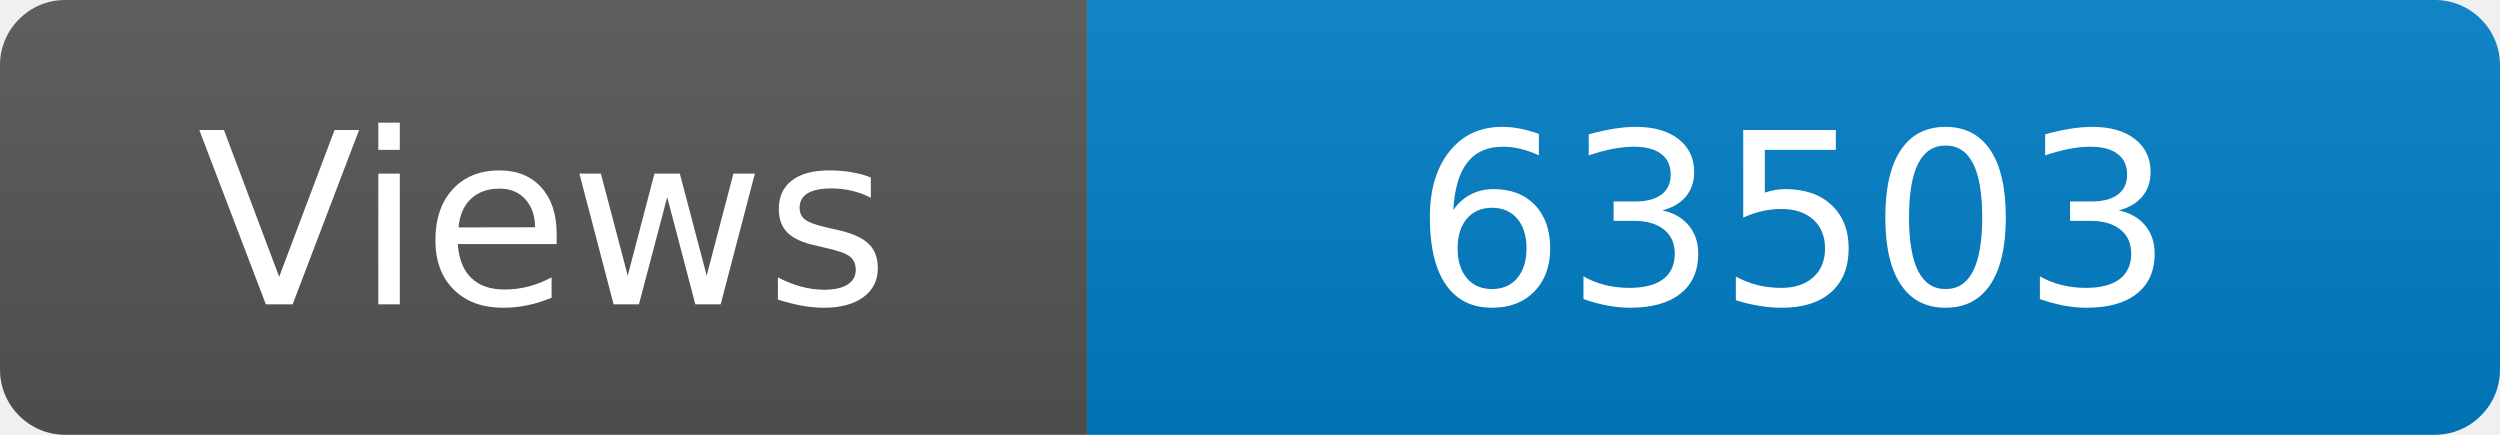
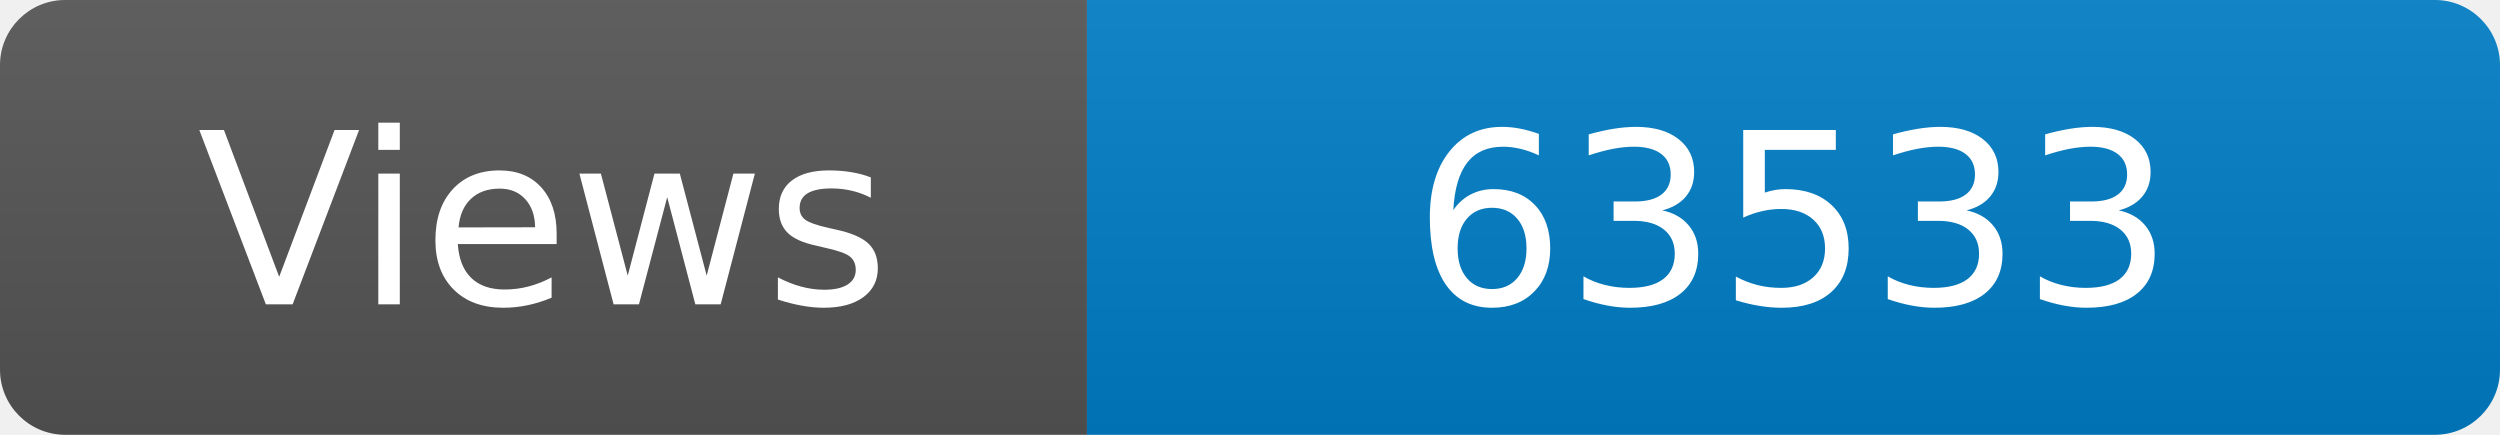
<svg xmlns="http://www.w3.org/2000/svg" width="115" height="20" role="img" aria-label="Maintained?: yes">
  <linearGradient id="s" x2="0" y2="100%">
    <stop offset="0" stop-color="#bbb" stop-opacity=".1" />
    <stop offset="1" stop-opacity=".1" />
  </linearGradient>
  <clipPath id="r">
    <rect width="115" height="20" rx="3" fill="#fff" />
  </clipPath>
  <g clip-path="url(#r)">
    <rect width="50" height="20" fill="#555" />
    <rect x="50" width="160" height="20" fill="#007ec6" />
    <rect width="115" height="20" fill="url(#s)" />
  </g>
  <g fill="#fff" text-anchor="middle" font-family="Verdana,Geneva,DejaVu Sans,sans-serif" font-size="110">
    <text x="250" y="140" transform="scale(.1)" fill="#fff">Views</text>
-     <text x="825" y="140" transform="scale(.1)" fill="#fff">63503</text>
+     <text x="825" y="140" transform="scale(.1)" fill="#fff">63533</text>
  </g>
</svg>
